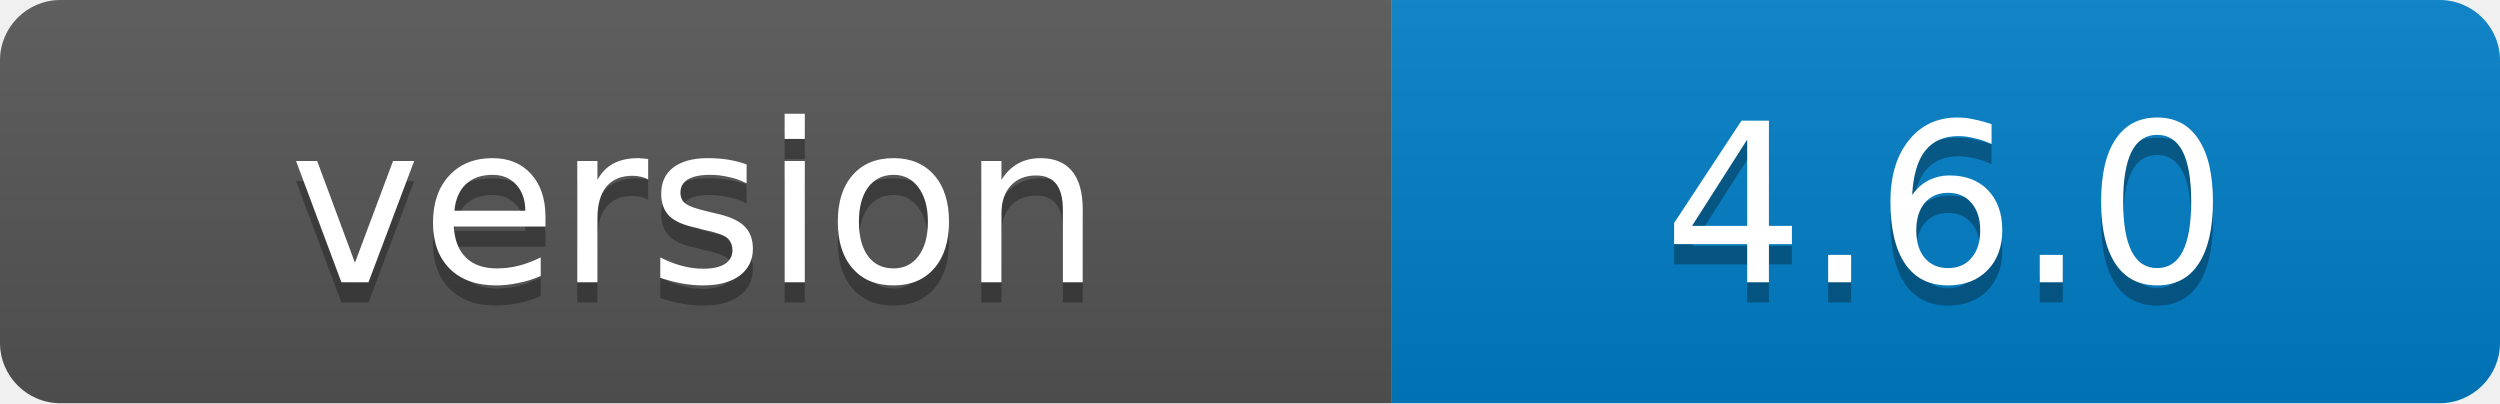
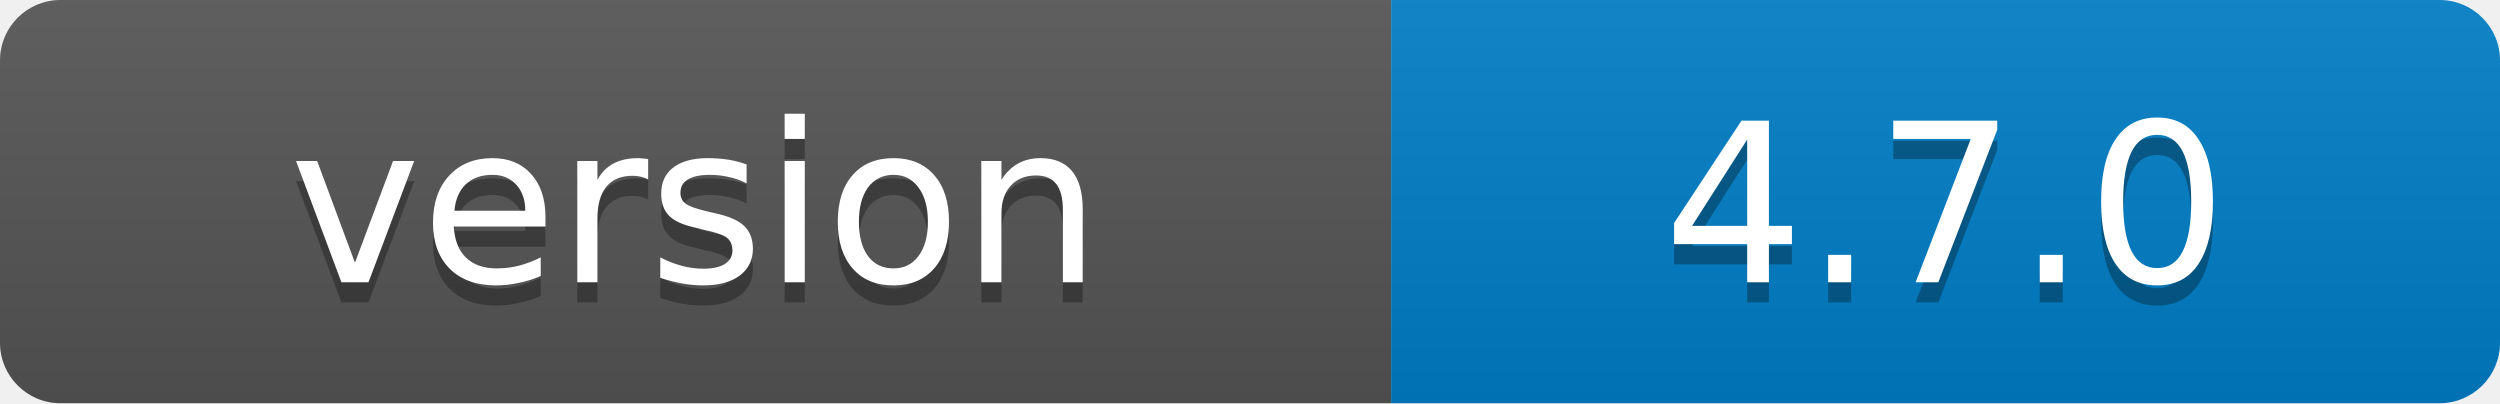
- <svg xmlns="http://www.w3.org/2000/svg" width="124" height="20" role="img" aria-label="version: 4.6.0">
+ <svg xmlns="http://www.w3.org/2000/svg" width="124" height="20" role="img" aria-label="version: 4.7.0">
  <linearGradient id="s" x2="0" y2="100%">
    <stop offset="0" stop-color="#bbb" stop-opacity=".1" />
    <stop offset="1" stop-opacity=".1" />
  </linearGradient>
  <clipPath id="r">
    <rect width="124" height="20" rx="3" fill="#fff" />
  </clipPath>
  <g clip-path="url(#r)">
    <rect width="69" height="20" fill="#555" />
    <rect x="69" width="55" height="20" fill="#007ec6" />
    <rect width="124" height="20" fill="url(#s)" />
  </g>
  <g fill="#fff" text-anchor="middle" font-family="Verdana,Geneva,DejaVu Sans,sans-serif" font-size="11" text-rendering="geometricPrecision">
    <text x="34.5" y="15" fill="#010101" fill-opacity=".3">version</text>
    <text x="34.5" y="14">version</text>
-     <text x="96.5" y="15" fill="#010101" fill-opacity=".3">4.6.0</text>
-     <text x="96.5" y="14">4.6.0</text>
+     <text x="96.5" y="15" fill="#010101" fill-opacity=".3">4.7.0</text>
+     <text x="96.5" y="14">4.7.0</text>
  </g>
</svg>
